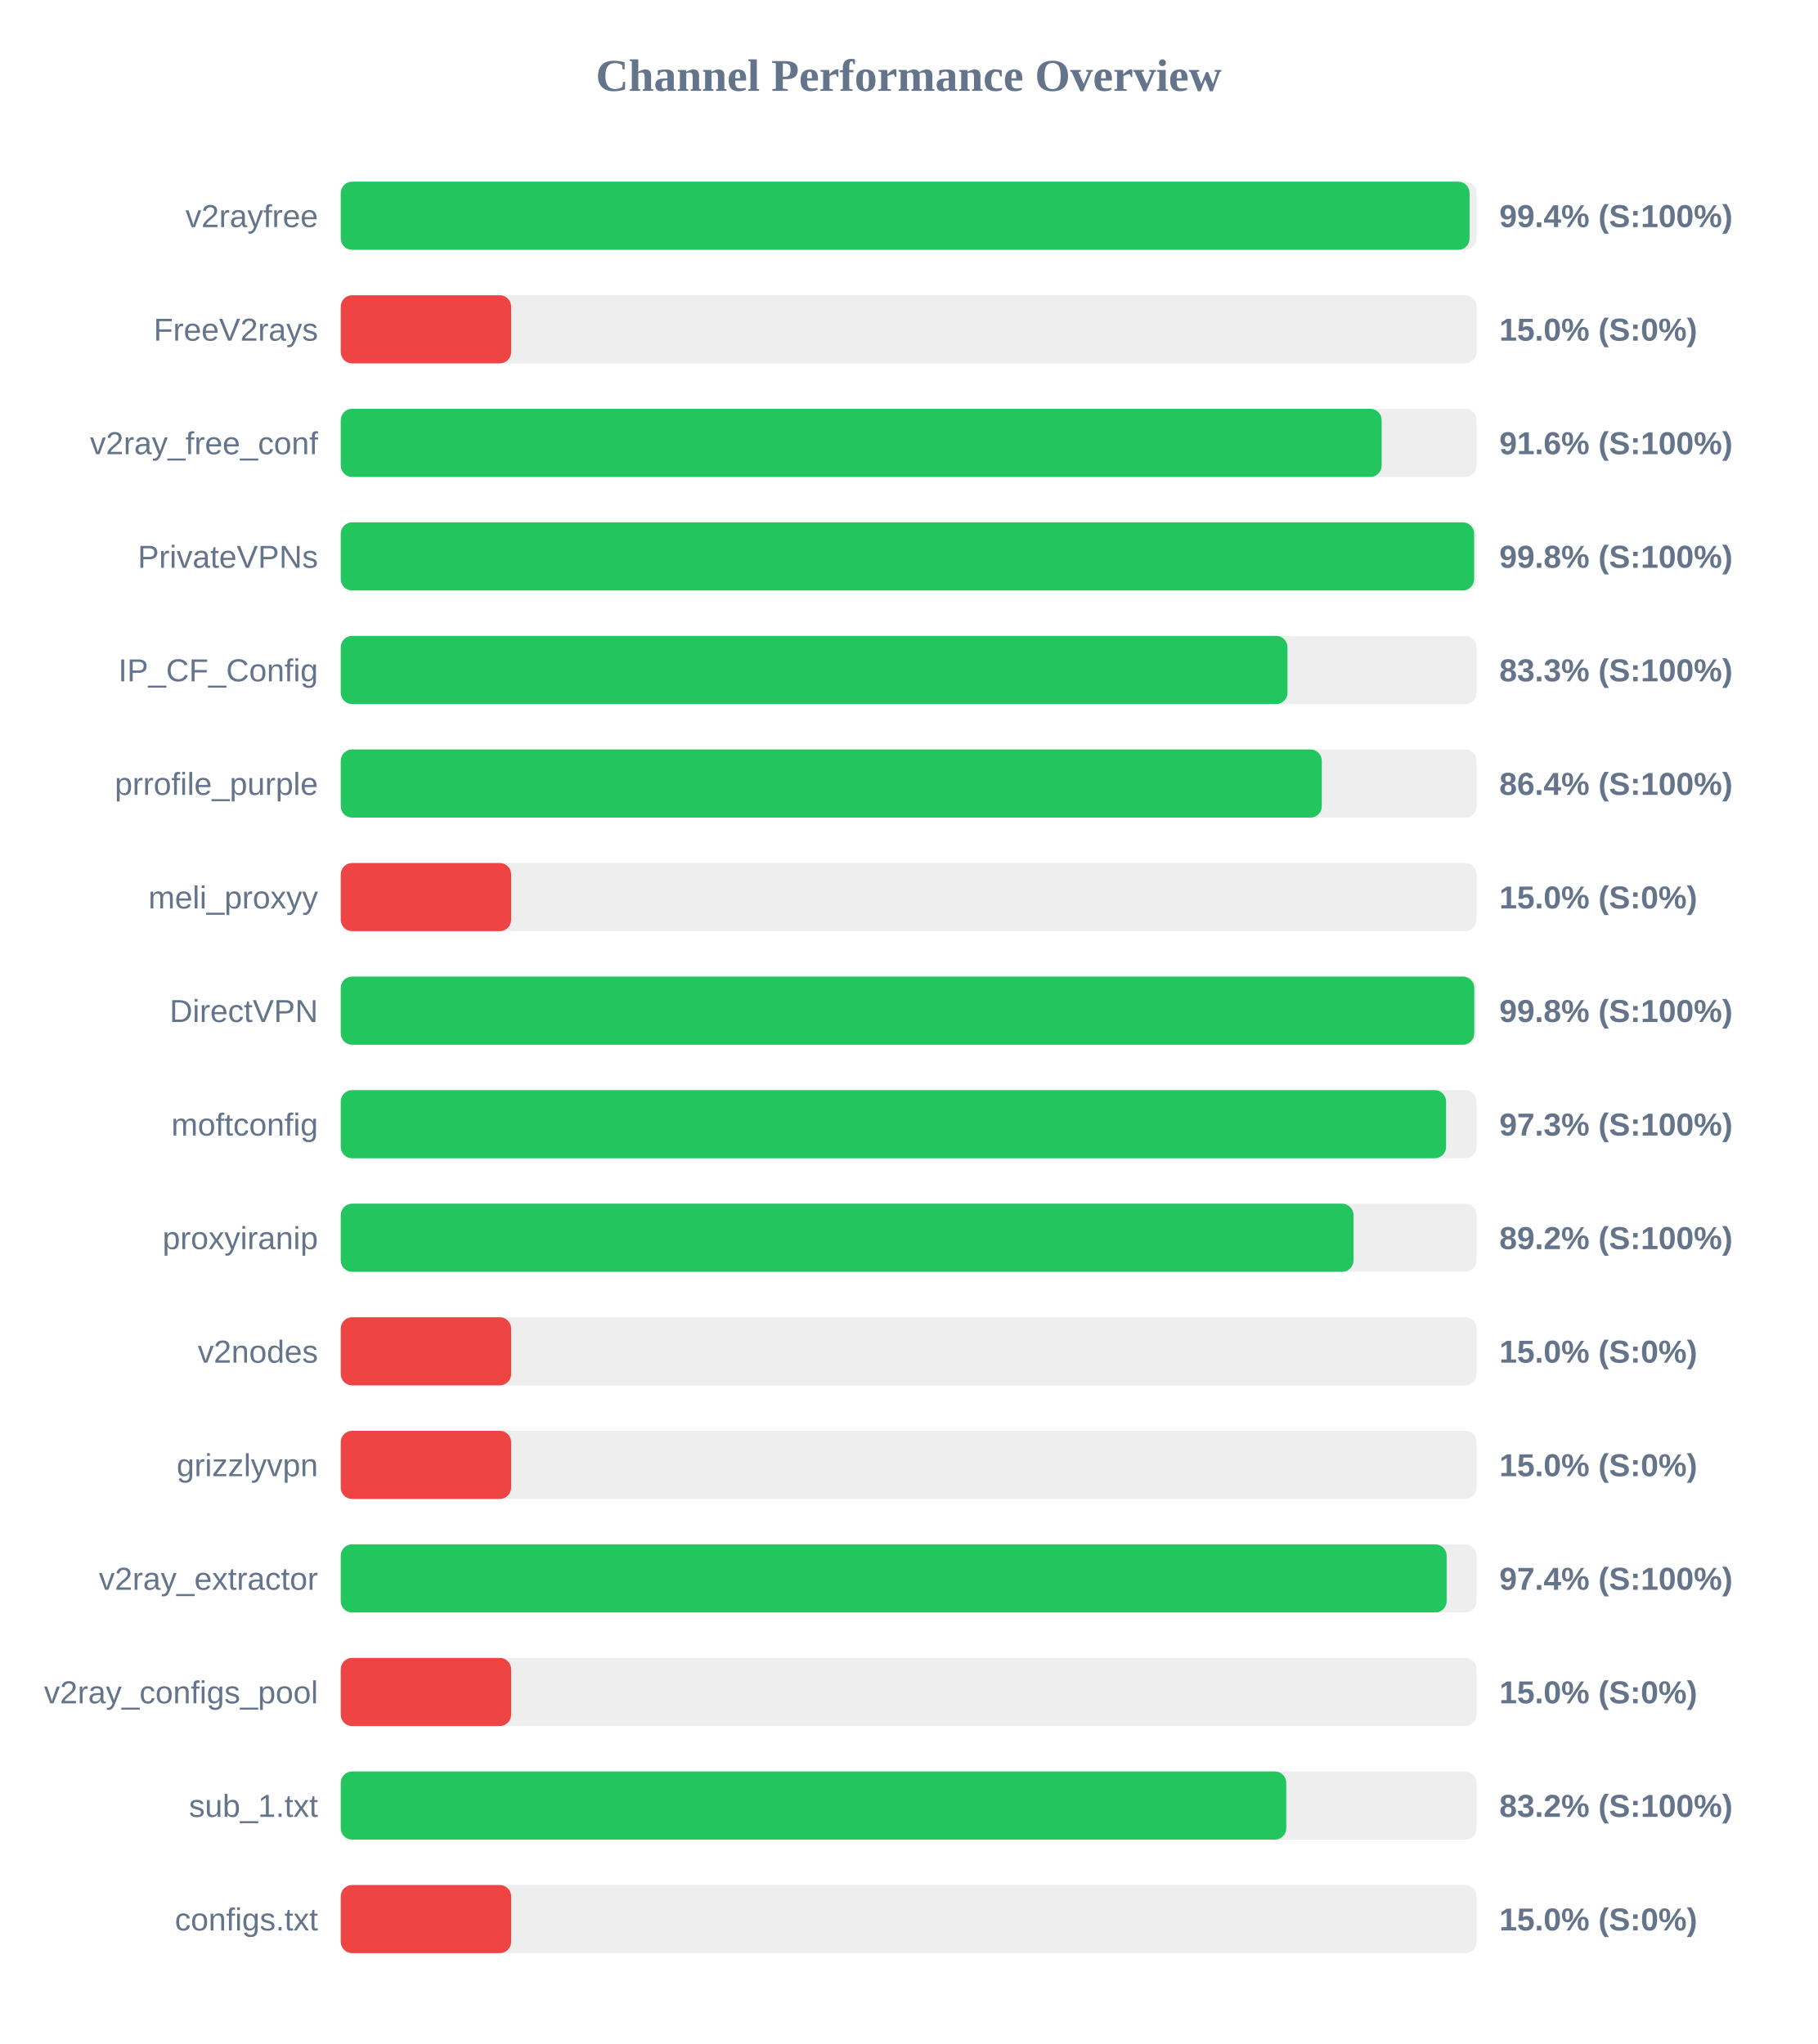
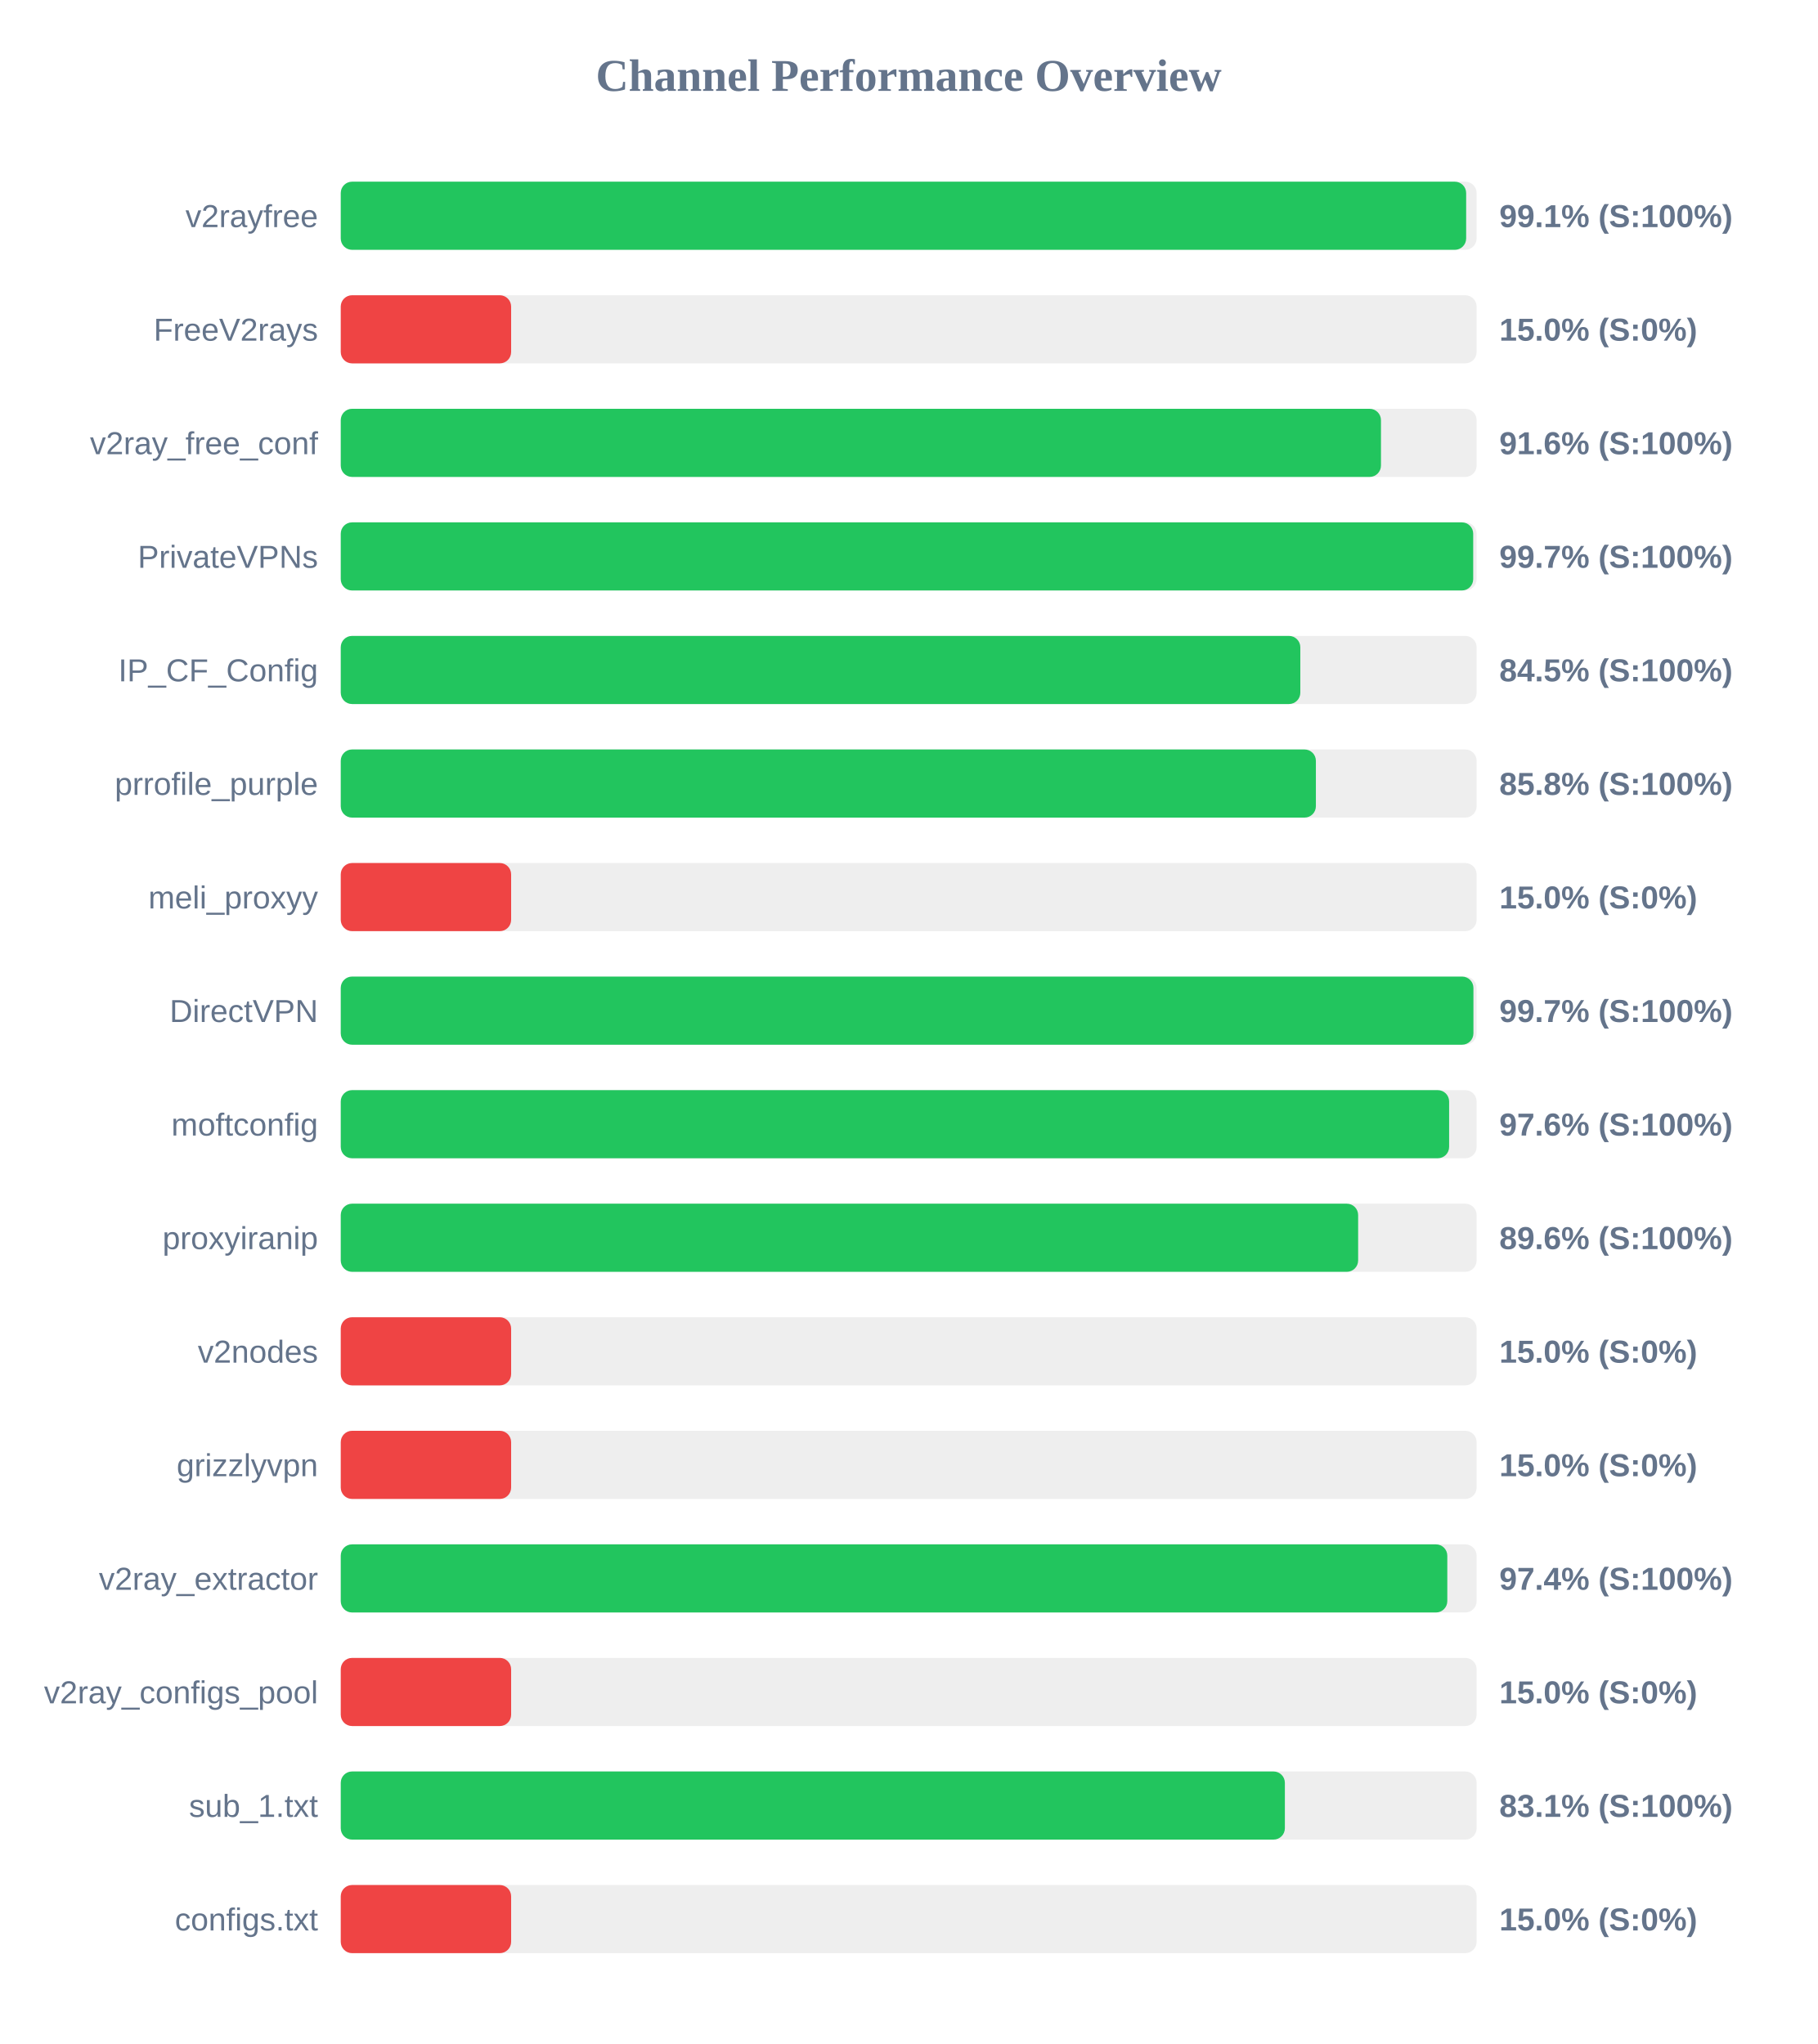
<svg xmlns="http://www.w3.org/2000/svg" width="800" height="900" version="1.1">
  <style>
        .row { font: 14px Arial; fill: #64748b; }
        .score { font: bold 14px Arial; fill: #64748b; }
    </style>
  <text x="400" y="40" text-anchor="middle" font-size="20px" font-weight="bold" fill="#64748b">Channel Performance Overview</text>
  <rect x="150" y="80" width="500" height="30" fill="#eee" rx="5" />
-   <rect x="150" y="80" width="496.9" height="30" fill="#22c55e" rx="5" />
+   <rect x="150" y="80" width="495.4" height="30" fill="#22c55e" rx="5" />
  <text x="140" y="100" text-anchor="end" class="row">v2rayfree</text>
-   <text x="660" y="100" text-anchor="start" class="score">99.4% (S:100%)</text>
+   <text x="660" y="100" text-anchor="start" class="score">99.1% (S:100%)</text>
  <rect x="150" y="130" width="500" height="30" fill="#eee" rx="5" />
  <rect x="150" y="130" width="75.0" height="30" fill="#ef4444" rx="5" />
  <text x="140" y="150" text-anchor="end" class="row">FreeV2rays</text>
  <text x="660" y="150" text-anchor="start" class="score">15.0% (S:0%)</text>
  <rect x="150" y="180" width="500" height="30" fill="#eee" rx="5" />
-   <rect x="150" y="180" width="458.2" height="30" fill="#22c55e" rx="5" />
+   <rect x="150" y="180" width="457.9" height="30" fill="#22c55e" rx="5" />
  <text x="140" y="200" text-anchor="end" class="row">v2ray_free_conf</text>
  <text x="660" y="200" text-anchor="start" class="score">91.6% (S:100%)</text>
  <rect x="150" y="230" width="500" height="30" fill="#eee" rx="5" />
-   <rect x="150" y="230" width="498.9" height="30" fill="#22c55e" rx="5" />
+   <rect x="150" y="230" width="498.5" height="30" fill="#22c55e" rx="5" />
  <text x="140" y="250" text-anchor="end" class="row">PrivateVPNs</text>
-   <text x="660" y="250" text-anchor="start" class="score">99.8% (S:100%)</text>
+   <text x="660" y="250" text-anchor="start" class="score">99.7% (S:100%)</text>
  <rect x="150" y="280" width="500" height="30" fill="#eee" rx="5" />
-   <rect x="150" y="280" width="416.75" height="30" fill="#22c55e" rx="5" />
+   <rect x="150" y="280" width="422.4" height="30" fill="#22c55e" rx="5" />
  <text x="140" y="300" text-anchor="end" class="row">IP_CF_Config</text>
-   <text x="660" y="300" text-anchor="start" class="score">83.3% (S:100%)</text>
+   <text x="660" y="300" text-anchor="start" class="score">84.5% (S:100%)</text>
  <rect x="150" y="330" width="500" height="30" fill="#eee" rx="5" />
-   <rect x="150" y="330" width="431.85" height="30" fill="#22c55e" rx="5" />
+   <rect x="150" y="330" width="429.25" height="30" fill="#22c55e" rx="5" />
  <text x="140" y="350" text-anchor="end" class="row">prrofile_purple</text>
-   <text x="660" y="350" text-anchor="start" class="score">86.4% (S:100%)</text>
+   <text x="660" y="350" text-anchor="start" class="score">85.8% (S:100%)</text>
  <rect x="150" y="380" width="500" height="30" fill="#eee" rx="5" />
  <rect x="150" y="380" width="75.0" height="30" fill="#ef4444" rx="5" />
  <text x="140" y="400" text-anchor="end" class="row">meli_proxyy</text>
  <text x="660" y="400" text-anchor="start" class="score">15.0% (S:0%)</text>
  <rect x="150" y="430" width="500" height="30" fill="#eee" rx="5" />
-   <rect x="150" y="430" width="498.95" height="30" fill="#22c55e" rx="5" />
+   <rect x="150" y="430" width="498.6" height="30" fill="#22c55e" rx="5" />
  <text x="140" y="450" text-anchor="end" class="row">DirectVPN</text>
-   <text x="660" y="450" text-anchor="start" class="score">99.8% (S:100%)</text>
+   <text x="660" y="450" text-anchor="start" class="score">99.7% (S:100%)</text>
  <rect x="150" y="480" width="500" height="30" fill="#eee" rx="5" />
-   <rect x="150" y="480" width="486.55" height="30" fill="#22c55e" rx="5" />
+   <rect x="150" y="480" width="487.9" height="30" fill="#22c55e" rx="5" />
  <text x="140" y="500" text-anchor="end" class="row">moftconfig</text>
-   <text x="660" y="500" text-anchor="start" class="score">97.3% (S:100%)</text>
+   <text x="660" y="500" text-anchor="start" class="score">97.6% (S:100%)</text>
  <rect x="150" y="530" width="500" height="30" fill="#eee" rx="5" />
-   <rect x="150" y="530" width="445.8" height="30" fill="#22c55e" rx="5" />
+   <rect x="150" y="530" width="447.85" height="30" fill="#22c55e" rx="5" />
  <text x="140" y="550" text-anchor="end" class="row">proxyiranip</text>
-   <text x="660" y="550" text-anchor="start" class="score">89.2% (S:100%)</text>
+   <text x="660" y="550" text-anchor="start" class="score">89.6% (S:100%)</text>
  <rect x="150" y="580" width="500" height="30" fill="#eee" rx="5" />
  <rect x="150" y="580" width="75.0" height="30" fill="#ef4444" rx="5" />
  <text x="140" y="600" text-anchor="end" class="row">v2nodes</text>
  <text x="660" y="600" text-anchor="start" class="score">15.0% (S:0%)</text>
  <rect x="150" y="630" width="500" height="30" fill="#eee" rx="5" />
  <rect x="150" y="630" width="75.0" height="30" fill="#ef4444" rx="5" />
  <text x="140" y="650" text-anchor="end" class="row">grizzlyvpn</text>
  <text x="660" y="650" text-anchor="start" class="score">15.0% (S:0%)</text>
  <rect x="150" y="680" width="500" height="30" fill="#eee" rx="5" />
-   <rect x="150" y="680" width="486.8" height="30" fill="#22c55e" rx="5" />
+   <rect x="150" y="680" width="487.1" height="30" fill="#22c55e" rx="5" />
  <text x="140" y="700" text-anchor="end" class="row">v2ray_extractor</text>
  <text x="660" y="700" text-anchor="start" class="score">97.4% (S:100%)</text>
  <rect x="150" y="730" width="500" height="30" fill="#eee" rx="5" />
  <rect x="150" y="730" width="75.0" height="30" fill="#ef4444" rx="5" />
  <text x="140" y="750" text-anchor="end" class="row">v2ray_configs_pool</text>
  <text x="660" y="750" text-anchor="start" class="score">15.0% (S:0%)</text>
  <rect x="150" y="780" width="500" height="30" fill="#eee" rx="5" />
-   <rect x="150" y="780" width="416.2" height="30" fill="#22c55e" rx="5" />
+   <rect x="150" y="780" width="415.6" height="30" fill="#22c55e" rx="5" />
  <text x="140" y="800" text-anchor="end" class="row">sub_1.txt</text>
-   <text x="660" y="800" text-anchor="start" class="score">83.2% (S:100%)</text>
+   <text x="660" y="800" text-anchor="start" class="score">83.1% (S:100%)</text>
  <rect x="150" y="830" width="500" height="30" fill="#eee" rx="5" />
  <rect x="150" y="830" width="75.0" height="30" fill="#ef4444" rx="5" />
  <text x="140" y="850" text-anchor="end" class="row">configs.txt</text>
  <text x="660" y="850" text-anchor="start" class="score">15.0% (S:0%)</text>
</svg>
